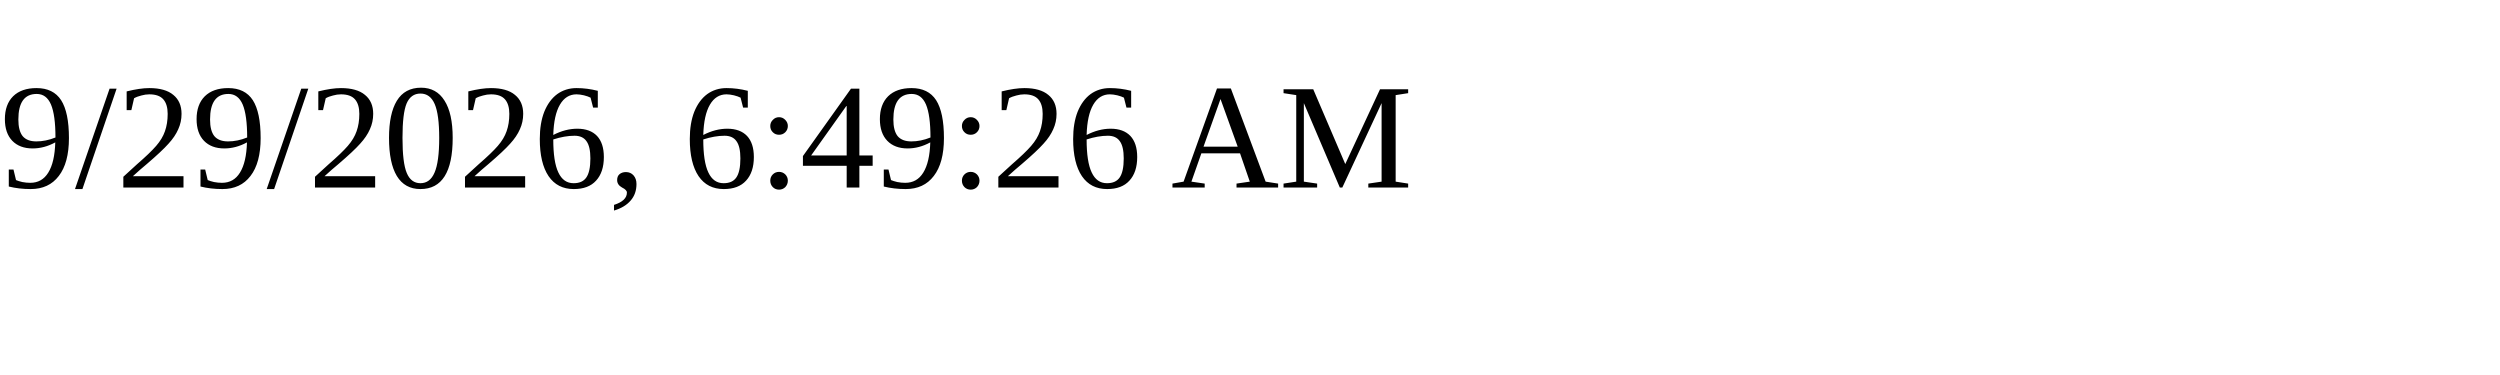
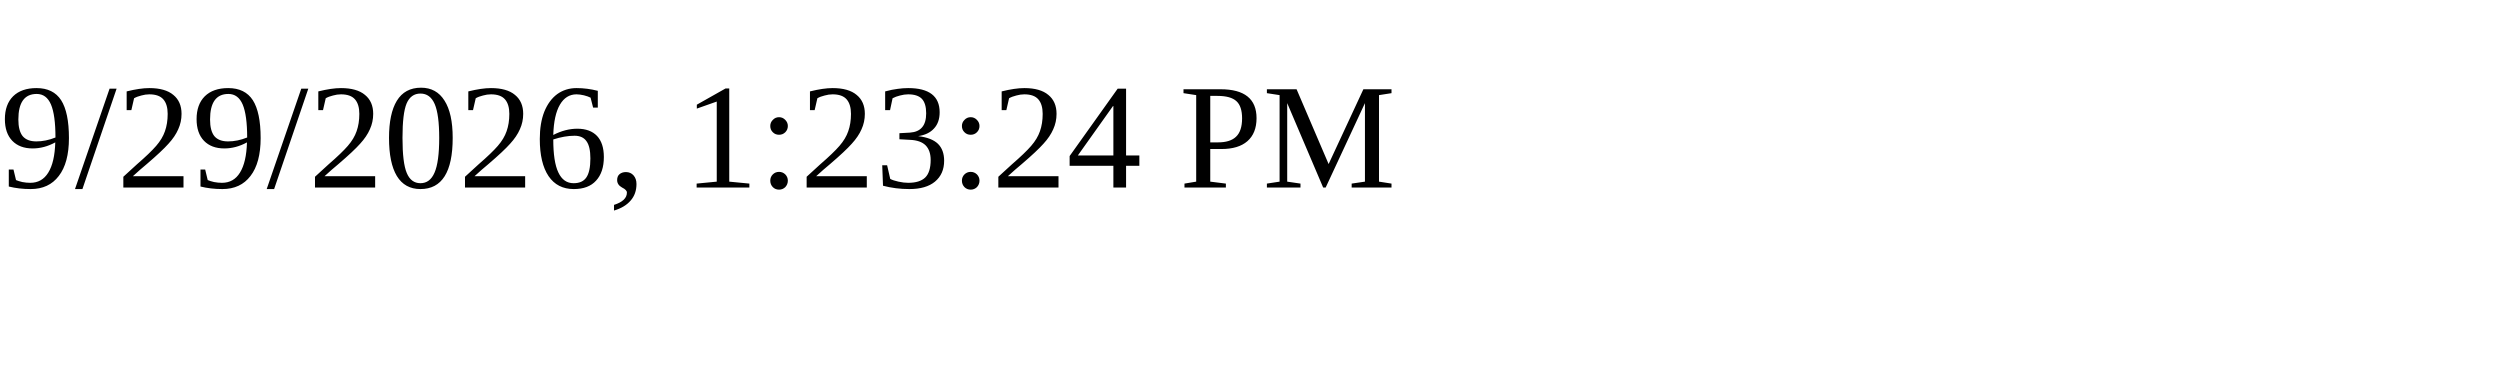
<svg xmlns="http://www.w3.org/2000/svg" height="30" width="200">
-   <text x="0" y="15">9/29/2026, 6:49:26 AM</text>
+   <text x="0" y="15">9/29/2026, 1:23:24 PM</text>
</svg>
